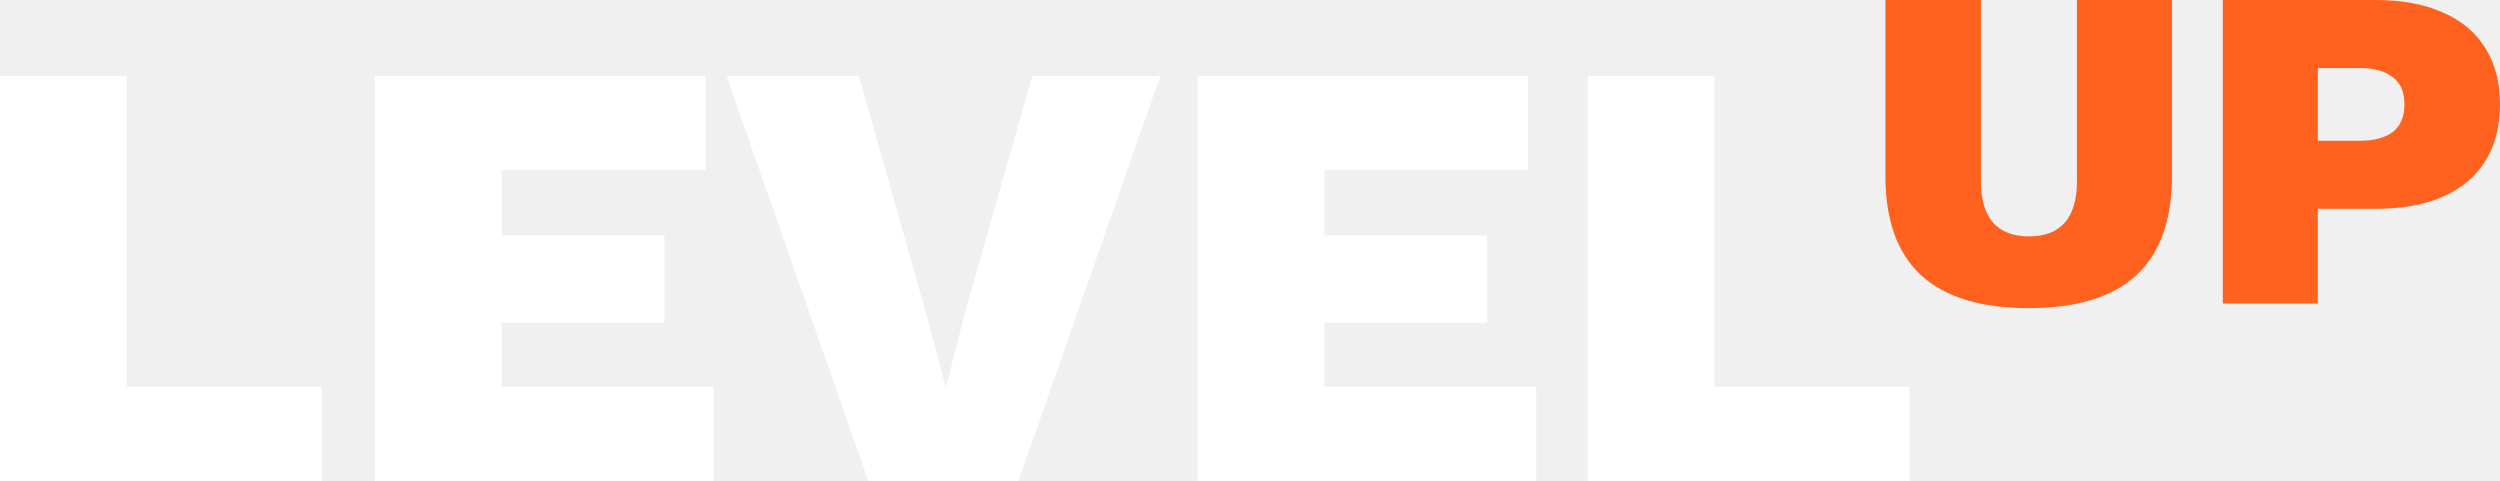
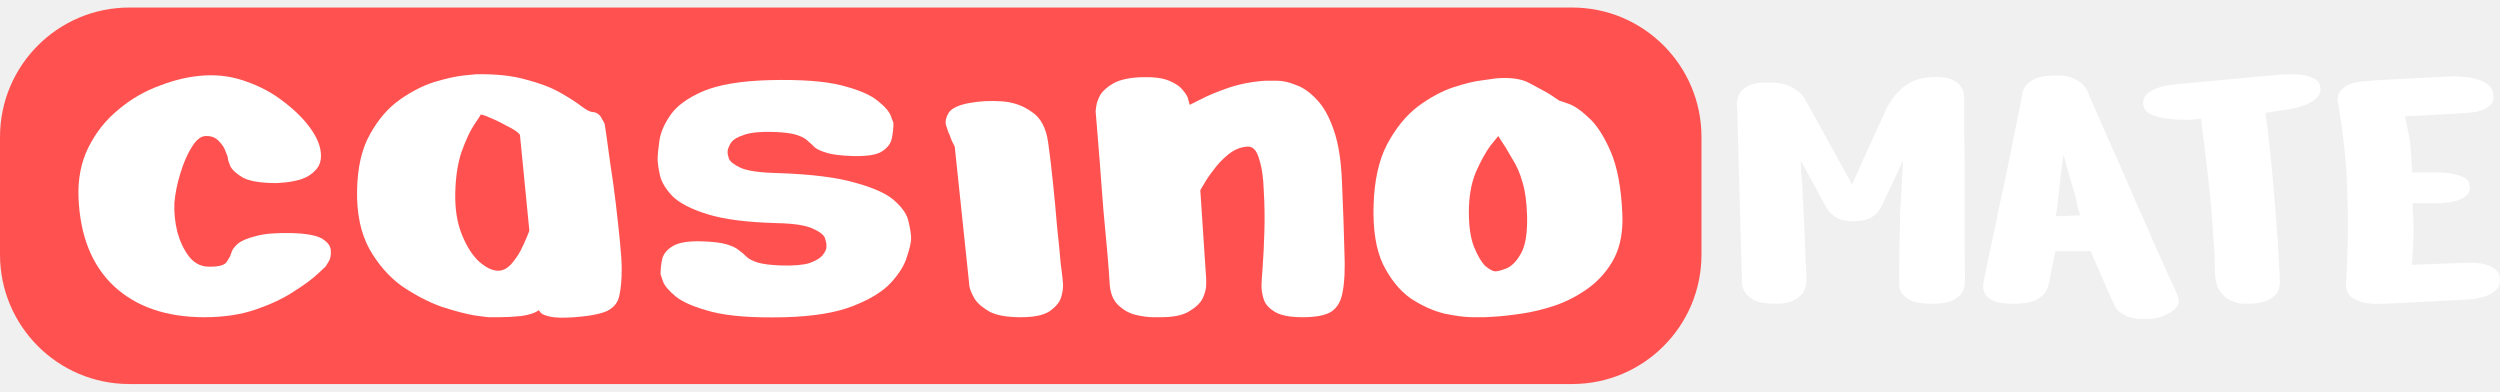
- <svg xmlns="http://www.w3.org/2000/svg" width="156" height="30" viewBox="0 0 156 30" fill="none">
-   <path d="M7.909 24.146H20.082V30H0V4.747H7.909V24.146Z" fill="white" />
-   <path d="M23.397 30V4.747H44.022V10.601H31.306V14.695H41.463V20.128H31.306V24.146H44.526V30H23.397Z" fill="white" />
-   <path d="M72.398 4.747L63.559 30H54.177L45.337 4.747H53.595L57.705 19.248L59.023 24.184L60.263 19.325L64.412 4.747H72.398Z" fill="white" />
-   <path d="M74.735 30V4.747H95.36V10.601H82.644V14.695H92.801V20.128H82.644V24.146H95.864V30H74.735Z" fill="white" />
-   <path d="M106.988 24.146H119.161V30H99.079V4.747H106.988V24.146Z" fill="white" />
-   <path d="M135.532 0V10.991C135.532 13.746 134.786 15.812 133.293 17.189C131.801 18.548 129.571 19.227 126.606 19.227C123.62 19.227 121.382 18.548 119.889 17.189C118.396 15.812 117.65 13.746 117.65 10.991V0H123.611V11.306C123.611 12.454 123.863 13.315 124.367 13.889C124.871 14.463 125.617 14.75 126.606 14.75C127.594 14.75 128.341 14.463 128.845 13.889C129.349 13.315 129.601 12.454 129.601 11.306V0H135.532Z" fill="#FF611F" />
-   <path d="M148.237 0C149.884 0 151.28 0.258 152.424 0.775C153.587 1.272 154.469 2.009 155.07 2.984C155.69 3.941 156 5.118 156 6.514C156 7.911 155.69 9.097 155.07 10.072C154.469 11.029 153.587 11.766 152.424 12.282C151.28 12.78 149.884 13.028 148.237 13.028H144.631V18.94H138.7V0H148.237ZM147.277 8.781C148.149 8.781 148.828 8.599 149.312 8.236C149.797 7.853 150.039 7.279 150.039 6.514C150.039 5.749 149.797 5.185 149.312 4.821C148.828 4.438 148.149 4.247 147.277 4.247H144.631V8.781H147.277Z" fill="#FF611F" />
+ <svg xmlns="http://www.w3.org/2000/svg" width="166" height="26" viewBox="0 0 166 26" fill="none">
+   <path d="M0 9.094C0 4.348 3.846 0.5 8.591 0.5H104.388C109.132 0.5 112.978 4.348 112.978 9.094V16.906C112.978 21.652 109.132 25.5 104.388 25.5H8.591C3.846 25.5 0 21.652 0 16.906V9.094Z" fill="#FF5250" />
+   <path d="M117.885 20.169C117.247 20.169 116.765 20.083 116.437 19.91C116.127 19.738 115.92 19.54 115.817 19.315C115.713 19.091 115.662 18.893 115.662 18.721C115.662 18.548 115.662 18.462 115.662 18.462L115.351 7.237C115.351 7.237 115.343 7.151 115.326 6.979C115.308 6.806 115.343 6.608 115.429 6.384C115.515 6.143 115.696 5.936 115.972 5.763C116.248 5.574 116.679 5.479 117.265 5.479C118.04 5.462 118.626 5.574 119.023 5.815C119.419 6.039 119.677 6.272 119.798 6.513C119.936 6.737 120.005 6.85 120.005 6.85L122.978 12.255C122.978 12.255 123.047 12.1 123.185 11.789C123.34 11.462 123.521 11.057 123.728 10.574C123.952 10.091 124.176 9.6 124.4 9.1C124.624 8.6 124.822 8.169 124.995 7.806C125.167 7.427 125.279 7.186 125.331 7.082C125.417 6.91 125.572 6.677 125.796 6.384C126.02 6.074 126.339 5.789 126.753 5.531C127.184 5.272 127.744 5.134 128.433 5.117C128.95 5.099 129.347 5.16 129.622 5.298C129.898 5.418 130.088 5.565 130.191 5.737C130.312 5.91 130.381 6.065 130.398 6.203C130.415 6.341 130.424 6.41 130.424 6.41C130.424 6.41 130.424 6.634 130.424 7.082C130.424 7.513 130.424 8.091 130.424 8.815C130.441 9.539 130.45 10.332 130.45 11.194C130.45 12.057 130.45 12.927 130.45 13.807C130.45 14.669 130.45 15.462 130.45 16.186C130.467 16.91 130.475 17.496 130.475 17.945C130.475 18.393 130.475 18.626 130.475 18.643C130.475 18.66 130.467 18.747 130.45 18.902C130.45 19.057 130.389 19.238 130.269 19.445C130.148 19.634 129.933 19.807 129.622 19.962C129.329 20.1 128.89 20.169 128.304 20.169C127.718 20.169 127.27 20.109 126.959 19.988C126.666 19.85 126.46 19.703 126.339 19.548C126.218 19.376 126.149 19.229 126.132 19.108C126.115 18.988 126.106 18.927 126.106 18.927C126.106 18.927 126.106 18.781 126.106 18.488C126.106 18.177 126.106 17.798 126.106 17.35C126.124 16.884 126.132 16.427 126.132 15.979C126.149 15.514 126.158 15.126 126.158 14.815C126.158 14.505 126.158 14.35 126.158 14.35L126.365 10.651L125.02 13.522C125.02 13.522 124.969 13.617 124.865 13.807C124.779 13.996 124.607 14.186 124.348 14.376C124.09 14.565 123.702 14.669 123.185 14.686C122.685 14.703 122.289 14.634 121.996 14.479C121.72 14.307 121.522 14.143 121.401 13.988C121.298 13.815 121.246 13.729 121.246 13.729L119.565 10.651C119.565 10.651 119.574 10.858 119.591 11.272C119.626 11.669 119.66 12.194 119.695 12.85C119.729 13.488 119.764 14.169 119.798 14.893C119.833 15.6 119.858 16.272 119.876 16.91C119.91 17.531 119.936 18.031 119.953 18.41C119.97 18.876 119.876 19.238 119.669 19.497C119.462 19.738 119.221 19.91 118.945 20.014C118.669 20.1 118.419 20.152 118.195 20.169C117.988 20.169 117.885 20.169 117.885 20.169Z" fill="white" />
+   <path d="M134.295 6.203C134.278 6.203 134.304 6.108 134.373 5.918C134.459 5.712 134.648 5.513 134.941 5.324C135.234 5.134 135.717 5.031 136.389 5.013C136.992 4.996 137.449 5.074 137.759 5.246C138.07 5.401 138.276 5.556 138.38 5.712C138.501 5.867 138.561 5.944 138.561 5.944C138.561 5.944 138.656 6.168 138.845 6.617C139.035 7.065 139.293 7.66 139.621 8.401C139.948 9.125 140.31 9.936 140.707 10.832C141.103 11.729 141.499 12.643 141.896 13.574C142.31 14.488 142.689 15.35 143.033 16.16C143.395 16.953 143.697 17.626 143.938 18.177C144.18 18.712 144.335 19.048 144.404 19.186C144.559 19.514 144.645 19.747 144.662 19.884C144.679 20.022 144.671 20.117 144.636 20.169C144.619 20.203 144.61 20.229 144.61 20.247C144.49 20.488 144.249 20.695 143.887 20.867C143.542 21.057 143.12 21.16 142.62 21.178C141.93 21.195 141.431 21.117 141.12 20.945C140.81 20.79 140.603 20.626 140.5 20.453C140.414 20.298 140.379 20.229 140.396 20.247C140.396 20.247 140.302 20.048 140.112 19.652C139.94 19.255 139.733 18.781 139.492 18.229C139.25 17.66 139.026 17.143 138.819 16.677C138.819 16.677 138.699 16.677 138.457 16.677C138.233 16.677 137.966 16.677 137.656 16.677C137.346 16.677 137.07 16.677 136.829 16.677C136.605 16.677 136.493 16.677 136.493 16.677C136.424 16.919 136.355 17.221 136.286 17.583C136.217 17.927 136.156 18.238 136.105 18.514C136.053 18.79 136.027 18.927 136.027 18.927C136.027 18.927 135.984 19.031 135.898 19.238C135.829 19.445 135.631 19.652 135.303 19.859C134.976 20.066 134.433 20.169 133.675 20.169C133.106 20.169 132.675 20.109 132.382 19.988C132.106 19.85 131.917 19.695 131.813 19.522C131.727 19.35 131.684 19.203 131.684 19.083C131.684 18.945 131.684 18.876 131.684 18.876C131.718 18.703 131.787 18.35 131.891 17.815C132.011 17.264 132.149 16.608 132.304 15.85C132.477 15.074 132.649 14.255 132.821 13.393C133.011 12.531 133.192 11.677 133.364 10.832C133.537 9.988 133.692 9.22 133.83 8.531C133.968 7.824 134.08 7.263 134.166 6.85C134.252 6.419 134.295 6.203 134.295 6.203ZM137.01 10.289C136.992 10.358 136.975 10.496 136.958 10.703L136.855 11.427C136.82 11.824 136.777 12.246 136.725 12.695C136.674 13.143 136.622 13.565 136.57 13.962C136.536 14.169 136.51 14.298 136.493 14.35H136.829C137.035 14.35 137.26 14.341 137.501 14.324C137.742 14.307 137.958 14.298 138.147 14.298C138.078 14.16 138.018 13.988 137.966 13.781C137.932 13.557 137.889 13.35 137.837 13.16C137.734 12.764 137.613 12.35 137.475 11.919C137.354 11.488 137.242 11.082 137.139 10.703C137.087 10.496 137.044 10.358 137.01 10.289Z" fill="white" />
+   <path d="M146.159 7.884C145.935 7.919 145.616 7.944 145.202 7.962C144.789 7.962 144.367 7.936 143.936 7.884C143.505 7.832 143.134 7.738 142.824 7.6C142.514 7.444 142.341 7.22 142.307 6.927C142.29 6.634 142.376 6.401 142.565 6.229C142.772 6.056 143.014 5.927 143.289 5.841C143.565 5.737 143.806 5.677 144.013 5.66C144.237 5.625 144.349 5.608 144.349 5.608L151.588 4.936C151.588 4.936 151.709 4.936 151.95 4.936C152.191 4.918 152.467 4.927 152.777 4.962C153.105 4.996 153.398 5.082 153.656 5.22C153.915 5.341 154.053 5.539 154.07 5.815C154.105 6.091 154.018 6.324 153.812 6.513C153.622 6.686 153.389 6.832 153.114 6.953C152.838 7.056 152.596 7.134 152.39 7.186C152.183 7.22 152.079 7.237 152.079 7.237L150.425 7.496C150.494 7.927 150.571 8.539 150.657 9.332C150.744 10.108 150.83 10.97 150.916 11.919C151.002 12.867 151.08 13.798 151.149 14.712C151.218 15.626 151.269 16.445 151.304 17.169C151.355 17.893 151.381 18.41 151.381 18.721C151.381 19.117 151.269 19.419 151.045 19.626C150.838 19.816 150.589 19.953 150.296 20.04C150.02 20.109 149.77 20.152 149.546 20.169C149.339 20.169 149.236 20.169 149.236 20.169C149.236 20.169 149.124 20.169 148.899 20.169C148.675 20.152 148.417 20.083 148.124 19.962C147.848 19.841 147.598 19.617 147.374 19.29C147.167 18.962 147.064 18.471 147.064 17.815C147.064 17.229 147.029 16.514 146.96 15.669C146.909 14.824 146.84 13.953 146.754 13.057C146.667 12.143 146.573 11.298 146.469 10.522C146.383 9.746 146.306 9.117 146.237 8.634C146.185 8.134 146.159 7.884 146.159 7.884Z" fill="white" />
+   <path d="M155.289 7.056C155.289 7.056 155.272 6.987 155.238 6.85C155.203 6.694 155.212 6.513 155.264 6.306C155.333 6.1 155.488 5.91 155.729 5.737C155.987 5.565 156.392 5.453 156.944 5.401C157.496 5.35 158.116 5.306 158.805 5.272C159.512 5.237 160.184 5.203 160.822 5.168C161.477 5.134 162.011 5.108 162.425 5.091C162.839 5.074 163.045 5.065 163.045 5.065C163.045 5.065 163.157 5.074 163.381 5.091C163.623 5.091 163.899 5.125 164.209 5.194C164.536 5.246 164.829 5.358 165.088 5.531C165.346 5.686 165.501 5.918 165.553 6.229C165.605 6.539 165.544 6.781 165.372 6.953C165.2 7.125 164.993 7.255 164.752 7.341C164.51 7.41 164.295 7.453 164.105 7.47C163.916 7.488 163.821 7.496 163.821 7.496L159.684 7.729C159.684 7.729 159.71 7.841 159.762 8.065C159.814 8.289 159.865 8.548 159.917 8.841C159.986 9.117 160.029 9.358 160.046 9.565C160.064 9.755 160.081 10.005 160.098 10.315C160.115 10.608 160.133 10.876 160.15 11.117C160.167 11.341 160.176 11.453 160.176 11.453H162.089C162.089 11.453 162.184 11.462 162.373 11.479C162.563 11.479 162.778 11.514 163.02 11.582C163.278 11.634 163.502 11.72 163.692 11.841C163.881 11.962 163.985 12.143 164.002 12.384C164.019 12.695 163.898 12.927 163.64 13.082C163.399 13.238 163.14 13.341 162.864 13.393C162.606 13.427 162.442 13.453 162.373 13.47C162.321 13.47 162.184 13.479 161.96 13.496C161.735 13.496 161.486 13.496 161.21 13.496C160.951 13.496 160.719 13.496 160.512 13.496C160.305 13.496 160.202 13.496 160.202 13.496C160.202 13.496 160.202 13.626 160.202 13.884C160.219 14.126 160.236 14.41 160.253 14.738C160.27 15.065 160.27 15.35 160.253 15.591C160.253 15.815 160.245 16.091 160.227 16.419C160.21 16.729 160.193 17.005 160.176 17.246C160.158 17.471 160.15 17.583 160.15 17.583L163.64 17.453C163.64 17.453 163.752 17.453 163.976 17.453C164.2 17.436 164.467 17.453 164.778 17.505C165.088 17.557 165.364 17.66 165.605 17.815C165.846 17.971 165.975 18.203 165.993 18.514C166.027 18.824 165.941 19.074 165.734 19.264C165.527 19.453 165.286 19.591 165.01 19.677C164.734 19.764 164.485 19.824 164.26 19.859C164.054 19.876 163.95 19.884 163.95 19.884L158.366 20.169C158.366 20.169 158.228 20.169 157.952 20.169C157.694 20.186 157.392 20.169 157.047 20.117C156.703 20.048 156.401 19.919 156.143 19.729C155.884 19.522 155.763 19.212 155.781 18.798C155.815 18.246 155.85 17.384 155.884 16.212C155.919 15.022 155.901 13.634 155.832 12.048C155.763 10.462 155.582 8.798 155.289 7.056Z" fill="white" />
+   <path d="M18.373 12.157C17.358 12.157 16.616 12.04 16.147 11.806C15.705 11.545 15.418 11.285 15.288 11.024C15.184 10.764 15.132 10.595 15.132 10.517C15.132 10.438 15.08 10.282 14.976 10.048C14.898 9.813 14.755 9.592 14.546 9.384C14.338 9.149 14.065 9.032 13.726 9.032C13.388 9.006 13.062 9.241 12.75 9.735C12.438 10.23 12.177 10.829 11.969 11.532C11.761 12.209 11.631 12.86 11.579 13.485C11.553 14.11 11.618 14.748 11.774 15.399C11.956 16.05 12.216 16.597 12.555 17.04C12.893 17.457 13.297 17.678 13.765 17.704C14.468 17.73 14.898 17.626 15.054 17.392C15.21 17.131 15.288 17.001 15.288 17.001C15.288 17.001 15.314 16.923 15.366 16.767C15.418 16.584 15.562 16.389 15.796 16.181C16.056 15.972 16.46 15.803 17.006 15.673C17.553 15.517 18.334 15.451 19.349 15.477C20.364 15.504 21.054 15.634 21.419 15.868C21.783 16.102 21.965 16.363 21.965 16.649C21.991 16.936 21.939 17.183 21.809 17.392C21.679 17.6 21.614 17.704 21.614 17.704C21.614 17.704 21.432 17.873 21.067 18.212C20.703 18.55 20.169 18.941 19.466 19.384C18.789 19.826 17.956 20.217 16.967 20.556C15.978 20.894 14.846 21.063 13.57 21.063C11.045 21.063 9.04 20.373 7.557 18.993C6.099 17.613 5.318 15.66 5.214 13.134C5.162 11.884 5.383 10.764 5.878 9.774C6.372 8.785 7.036 7.951 7.869 7.274C8.702 6.571 9.626 6.037 10.642 5.673C11.657 5.282 12.646 5.061 13.609 5.009C14.598 4.957 15.536 5.1 16.421 5.438C17.306 5.751 18.1 6.181 18.802 6.728C19.531 7.274 20.117 7.847 20.56 8.446C21.002 9.045 21.25 9.605 21.302 10.126C21.354 10.621 21.236 11.011 20.95 11.298C20.69 11.584 20.351 11.793 19.935 11.923C19.544 12.027 19.193 12.092 18.881 12.118C18.568 12.144 18.399 12.157 18.373 12.157Z" fill="white" />
+   <path d="M31.597 4.931C32.898 4.905 34.005 5.022 34.916 5.282C35.827 5.517 36.582 5.803 37.181 6.142C37.779 6.48 38.248 6.78 38.586 7.04C38.925 7.3 39.172 7.431 39.328 7.431C39.614 7.457 39.823 7.6 39.953 7.86C40.083 8.095 40.148 8.212 40.148 8.212C40.148 8.212 40.187 8.472 40.265 8.993C40.343 9.514 40.434 10.178 40.539 10.985C40.669 11.793 40.786 12.639 40.89 13.524C40.994 14.41 41.085 15.243 41.163 16.024C41.242 16.806 41.281 17.418 41.281 17.86C41.281 18.59 41.228 19.175 41.124 19.618C41.046 20.061 40.786 20.399 40.343 20.634C39.901 20.842 39.172 20.985 38.157 21.063C37.402 21.116 36.855 21.102 36.517 21.024C36.178 20.946 35.97 20.855 35.892 20.751C35.814 20.647 35.775 20.595 35.775 20.595C35.541 20.777 35.15 20.907 34.603 20.985C34.083 21.037 33.588 21.063 33.12 21.063C32.651 21.063 32.417 21.063 32.417 21.063C32.417 21.063 32.117 21.024 31.519 20.946C30.92 20.842 30.178 20.647 29.293 20.36C28.434 20.048 27.562 19.592 26.677 18.993C25.818 18.368 25.102 17.548 24.529 16.532C23.956 15.491 23.683 14.201 23.709 12.665C23.735 11.129 24.021 9.879 24.568 8.915C25.115 7.925 25.779 7.157 26.559 6.61C27.34 6.063 28.108 5.673 28.863 5.438C29.644 5.204 30.295 5.061 30.816 5.009C31.336 4.957 31.597 4.931 31.597 4.931ZM34.525 8.954C34.395 8.772 34.109 8.576 33.666 8.368C33.25 8.134 32.846 7.938 32.456 7.782C32.091 7.626 31.909 7.574 31.909 7.626C31.909 7.652 31.766 7.873 31.48 8.29C31.219 8.681 30.946 9.267 30.66 10.048C30.399 10.803 30.256 11.714 30.23 12.782C30.204 13.85 30.347 14.774 30.66 15.556C30.972 16.337 31.349 16.936 31.792 17.352C32.261 17.769 32.69 17.977 33.081 17.977C33.367 17.977 33.64 17.847 33.901 17.587C34.161 17.3 34.382 16.988 34.564 16.649C34.747 16.285 34.89 15.972 34.994 15.712C35.098 15.451 35.15 15.321 35.15 15.321L34.525 8.954Z" fill="white" />
+   <path d="M51.555 14.813C49.602 14.761 48.08 14.566 46.986 14.227C45.893 13.889 45.112 13.485 44.643 13.017C44.201 12.548 43.927 12.092 43.823 11.649C43.719 11.181 43.667 10.816 43.667 10.556C43.667 10.295 43.706 9.892 43.784 9.345C43.862 8.798 44.11 8.225 44.526 7.626C44.943 7.027 45.658 6.506 46.674 6.063C47.715 5.621 49.186 5.373 51.086 5.321C53.169 5.269 54.77 5.386 55.889 5.673C57.008 5.959 57.802 6.298 58.271 6.688C58.766 7.079 59.065 7.431 59.169 7.743C59.273 8.03 59.325 8.173 59.325 8.173C59.325 8.511 59.286 8.863 59.208 9.228C59.13 9.566 58.896 9.853 58.505 10.087C58.141 10.295 57.503 10.386 56.592 10.36C55.863 10.334 55.316 10.269 54.952 10.165C54.587 10.061 54.314 9.944 54.132 9.813C53.976 9.657 53.806 9.501 53.624 9.345C53.468 9.188 53.221 9.058 52.882 8.954C52.57 8.85 52.062 8.785 51.359 8.759C50.5 8.733 49.85 8.798 49.407 8.954C48.991 9.084 48.704 9.254 48.548 9.462C48.418 9.67 48.34 9.853 48.314 10.009C48.314 10.139 48.314 10.204 48.314 10.204C48.314 10.204 48.34 10.308 48.392 10.517C48.47 10.725 48.73 10.933 49.173 11.142C49.641 11.35 50.474 11.467 51.672 11.493C53.937 11.571 55.668 11.793 56.865 12.157C58.089 12.496 58.948 12.899 59.442 13.368C59.963 13.837 60.262 14.306 60.34 14.774C60.445 15.217 60.497 15.569 60.497 15.829C60.497 16.09 60.406 16.493 60.223 17.04C60.067 17.587 59.716 18.16 59.169 18.759C58.622 19.358 57.776 19.878 56.631 20.321C55.512 20.764 54.002 21.011 52.101 21.063C50.045 21.116 48.444 20.998 47.298 20.712C46.179 20.425 45.372 20.087 44.878 19.696C44.409 19.306 44.123 18.967 44.019 18.681C43.914 18.368 43.862 18.212 43.862 18.212C43.862 17.847 43.901 17.496 43.979 17.157C44.084 16.819 44.318 16.545 44.682 16.337C45.073 16.102 45.711 15.998 46.596 16.024C47.351 16.05 47.897 16.116 48.236 16.22C48.6 16.324 48.873 16.454 49.056 16.61C49.238 16.741 49.407 16.884 49.563 17.04C49.719 17.196 49.967 17.326 50.305 17.431C50.644 17.535 51.151 17.6 51.828 17.626C52.687 17.652 53.325 17.6 53.741 17.47C54.184 17.313 54.483 17.131 54.639 16.923C54.796 16.715 54.874 16.545 54.874 16.415C54.874 16.259 54.874 16.181 54.874 16.181C54.874 16.181 54.848 16.076 54.796 15.868C54.744 15.634 54.483 15.412 54.015 15.204C53.572 14.97 52.752 14.839 51.555 14.813Z" fill="white" />
+   <path d="M64.332 18.642L63.395 9.735C63.395 9.735 63.329 9.605 63.199 9.345C63.095 9.058 63.017 8.863 62.965 8.759C62.939 8.681 62.887 8.524 62.809 8.29C62.757 8.03 62.822 7.756 63.004 7.47C63.212 7.183 63.655 6.975 64.332 6.845C65.034 6.714 65.763 6.675 66.518 6.728C67.273 6.78 67.937 7.014 68.51 7.431C69.108 7.821 69.473 8.511 69.603 9.501C69.707 10.23 69.811 11.102 69.915 12.118C70.02 13.108 70.111 14.084 70.189 15.048C70.293 15.985 70.371 16.78 70.423 17.431C70.501 18.056 70.54 18.368 70.54 18.368C70.54 18.368 70.553 18.511 70.579 18.798C70.605 19.058 70.566 19.371 70.462 19.735C70.358 20.074 70.098 20.386 69.681 20.673C69.291 20.933 68.653 21.063 67.768 21.063C66.883 21.063 66.206 20.946 65.737 20.712C65.269 20.451 64.93 20.165 64.722 19.852C64.54 19.54 64.423 19.267 64.371 19.032C64.345 18.772 64.332 18.642 64.332 18.642Z" fill="white" />
+   <path d="M77.084 21.063C77.084 21.063 76.915 21.063 76.576 21.063C76.238 21.063 75.847 21.011 75.405 20.907C74.988 20.803 74.611 20.595 74.272 20.282C73.934 19.97 73.739 19.514 73.687 18.915C73.661 18.42 73.609 17.717 73.53 16.806C73.452 15.894 73.361 14.905 73.257 13.837C73.179 12.743 73.101 11.714 73.023 10.751C72.945 9.761 72.88 8.954 72.828 8.329C72.775 7.704 72.749 7.392 72.749 7.392C72.749 7.392 72.763 7.287 72.788 7.079C72.814 6.845 72.906 6.584 73.062 6.298C73.244 6.011 73.543 5.751 73.96 5.517C74.403 5.282 75.014 5.152 75.795 5.126C76.576 5.1 77.188 5.178 77.63 5.36C78.073 5.543 78.385 5.764 78.568 6.024C78.776 6.259 78.893 6.48 78.919 6.688C78.971 6.871 78.997 6.962 78.997 6.962C78.997 6.962 79.231 6.845 79.7 6.61C80.195 6.35 80.819 6.089 81.574 5.829C82.355 5.569 83.175 5.412 84.034 5.36C84.164 5.36 84.412 5.36 84.776 5.36C85.167 5.36 85.583 5.451 86.026 5.634C86.494 5.79 86.95 6.103 87.392 6.571C87.861 7.04 88.251 7.73 88.564 8.642C88.876 9.527 89.058 10.699 89.111 12.157C89.189 13.98 89.241 15.477 89.267 16.649C89.319 17.821 89.28 18.733 89.15 19.384C89.045 20.009 88.785 20.451 88.369 20.712C87.978 20.946 87.353 21.063 86.494 21.063C85.661 21.063 85.049 20.946 84.659 20.712C84.269 20.477 84.021 20.204 83.917 19.892C83.813 19.553 83.761 19.254 83.761 18.993C83.761 18.837 83.787 18.42 83.839 17.743C83.891 17.04 83.93 16.246 83.956 15.36C83.982 14.449 83.969 13.563 83.917 12.704C83.891 11.819 83.787 11.102 83.605 10.556C83.449 9.983 83.188 9.709 82.824 9.735C82.381 9.761 81.965 9.931 81.574 10.243C81.21 10.53 80.884 10.868 80.598 11.259C80.312 11.623 80.09 11.949 79.934 12.235C79.778 12.496 79.7 12.626 79.7 12.626L80.09 18.524C80.09 18.524 80.09 18.655 80.09 18.915C80.09 19.175 80.012 19.475 79.856 19.813C79.7 20.126 79.401 20.412 78.958 20.673C78.541 20.933 77.917 21.063 77.084 21.063Z" fill="white" />
+   <path d="M99.329 5.204C100.292 5.126 101.034 5.23 101.554 5.517C102.075 5.803 102.387 5.972 102.491 6.024C102.752 6.155 102.986 6.298 103.194 6.454C103.429 6.61 103.546 6.688 103.546 6.688C103.546 6.688 103.741 6.754 104.131 6.884C104.522 7.014 104.977 7.326 105.498 7.821C106.019 8.29 106.5 9.032 106.943 10.048C107.385 11.063 107.646 12.444 107.724 14.188C107.776 15.36 107.594 16.35 107.177 17.157C106.761 17.938 106.201 18.59 105.498 19.11C104.821 19.605 104.079 19.996 103.272 20.282C102.491 20.543 101.736 20.725 101.008 20.829C100.305 20.933 99.719 20.998 99.25 21.024C98.808 21.05 98.587 21.063 98.587 21.063C98.587 21.063 98.326 21.063 97.806 21.063C97.311 21.063 96.686 20.985 95.931 20.829C95.176 20.647 94.421 20.308 93.667 19.813C92.938 19.293 92.326 18.537 91.831 17.548C91.363 16.558 91.154 15.243 91.207 13.602C91.259 11.962 91.558 10.621 92.105 9.579C92.677 8.511 93.354 7.678 94.135 7.079C94.942 6.48 95.736 6.05 96.517 5.79C97.324 5.53 97.988 5.373 98.508 5.321C99.055 5.243 99.329 5.204 99.329 5.204ZM99.485 9.032C99.485 9.032 99.316 9.241 98.977 9.657C98.665 10.074 98.339 10.66 98.001 11.415C97.689 12.17 97.532 13.056 97.532 14.071C97.532 15.061 97.65 15.842 97.884 16.415C98.118 16.988 98.365 17.405 98.626 17.665C98.912 17.899 99.133 18.017 99.29 18.017C99.446 18.017 99.693 17.951 100.031 17.821C100.396 17.665 100.721 17.326 101.008 16.806C101.294 16.285 101.424 15.464 101.398 14.345C101.372 13.407 101.268 12.652 101.086 12.079C100.929 11.506 100.708 10.998 100.422 10.556C100.162 10.087 99.849 9.579 99.485 9.032Z" fill="white" />
</svg>
